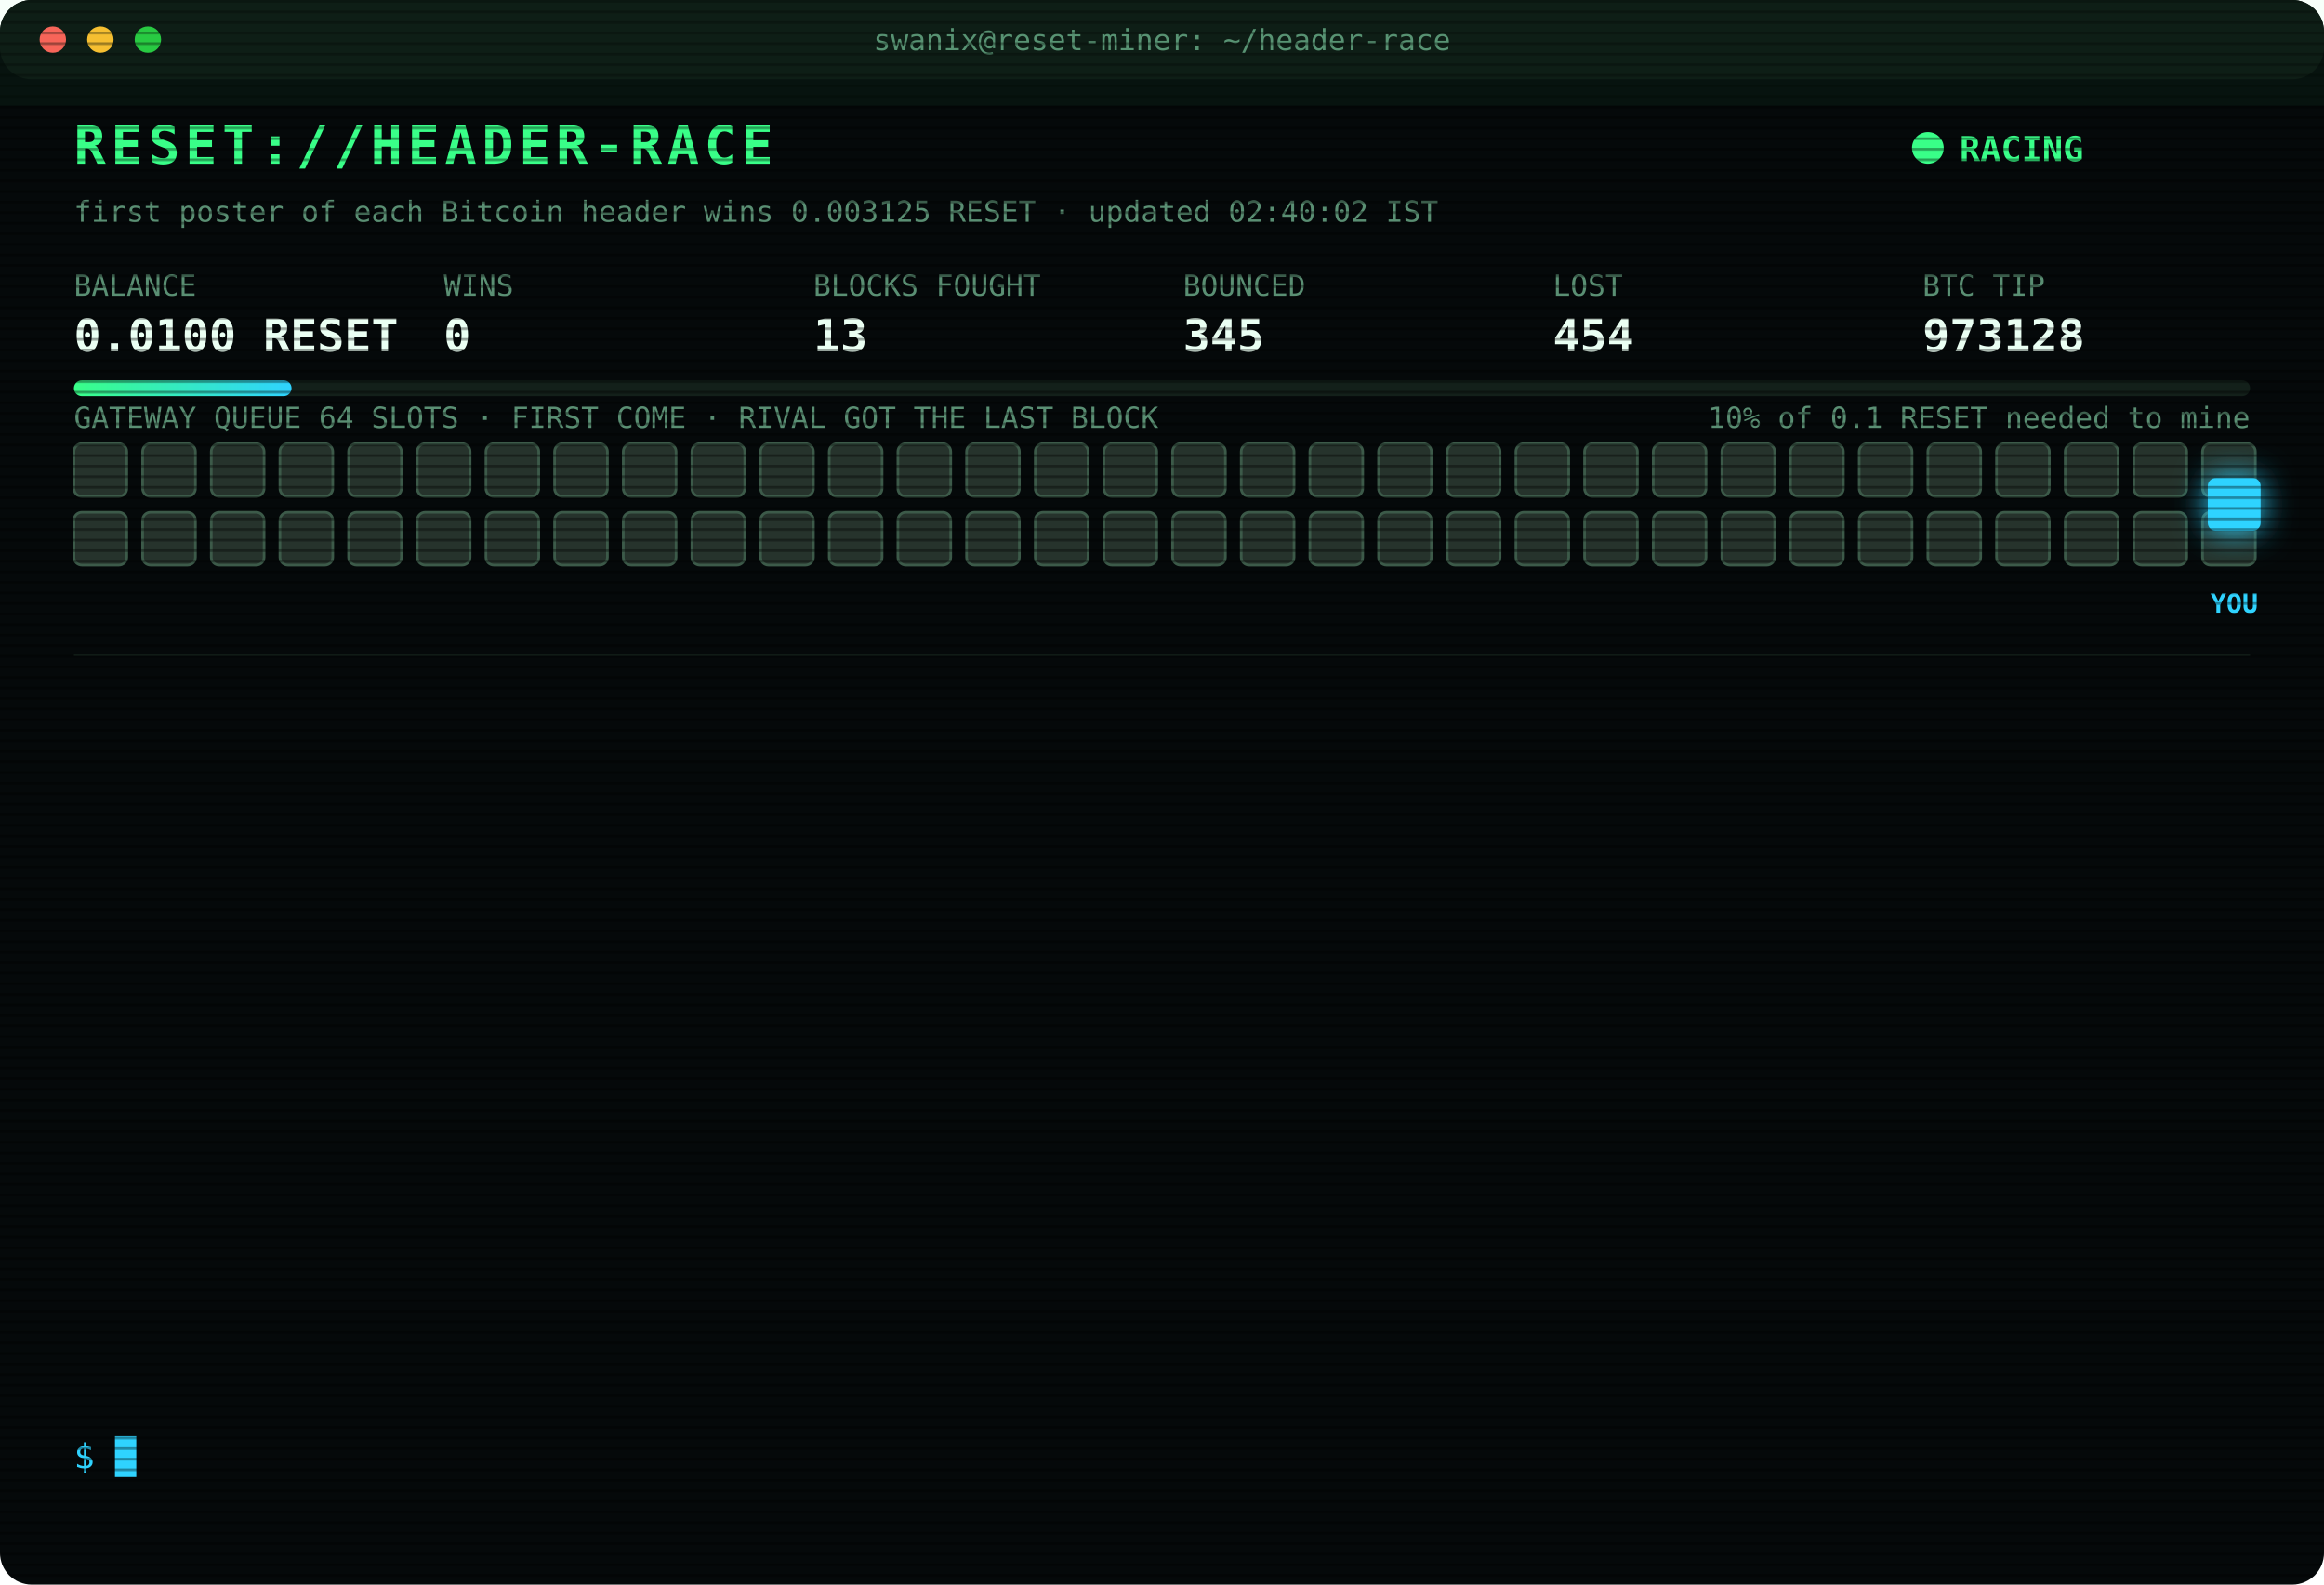
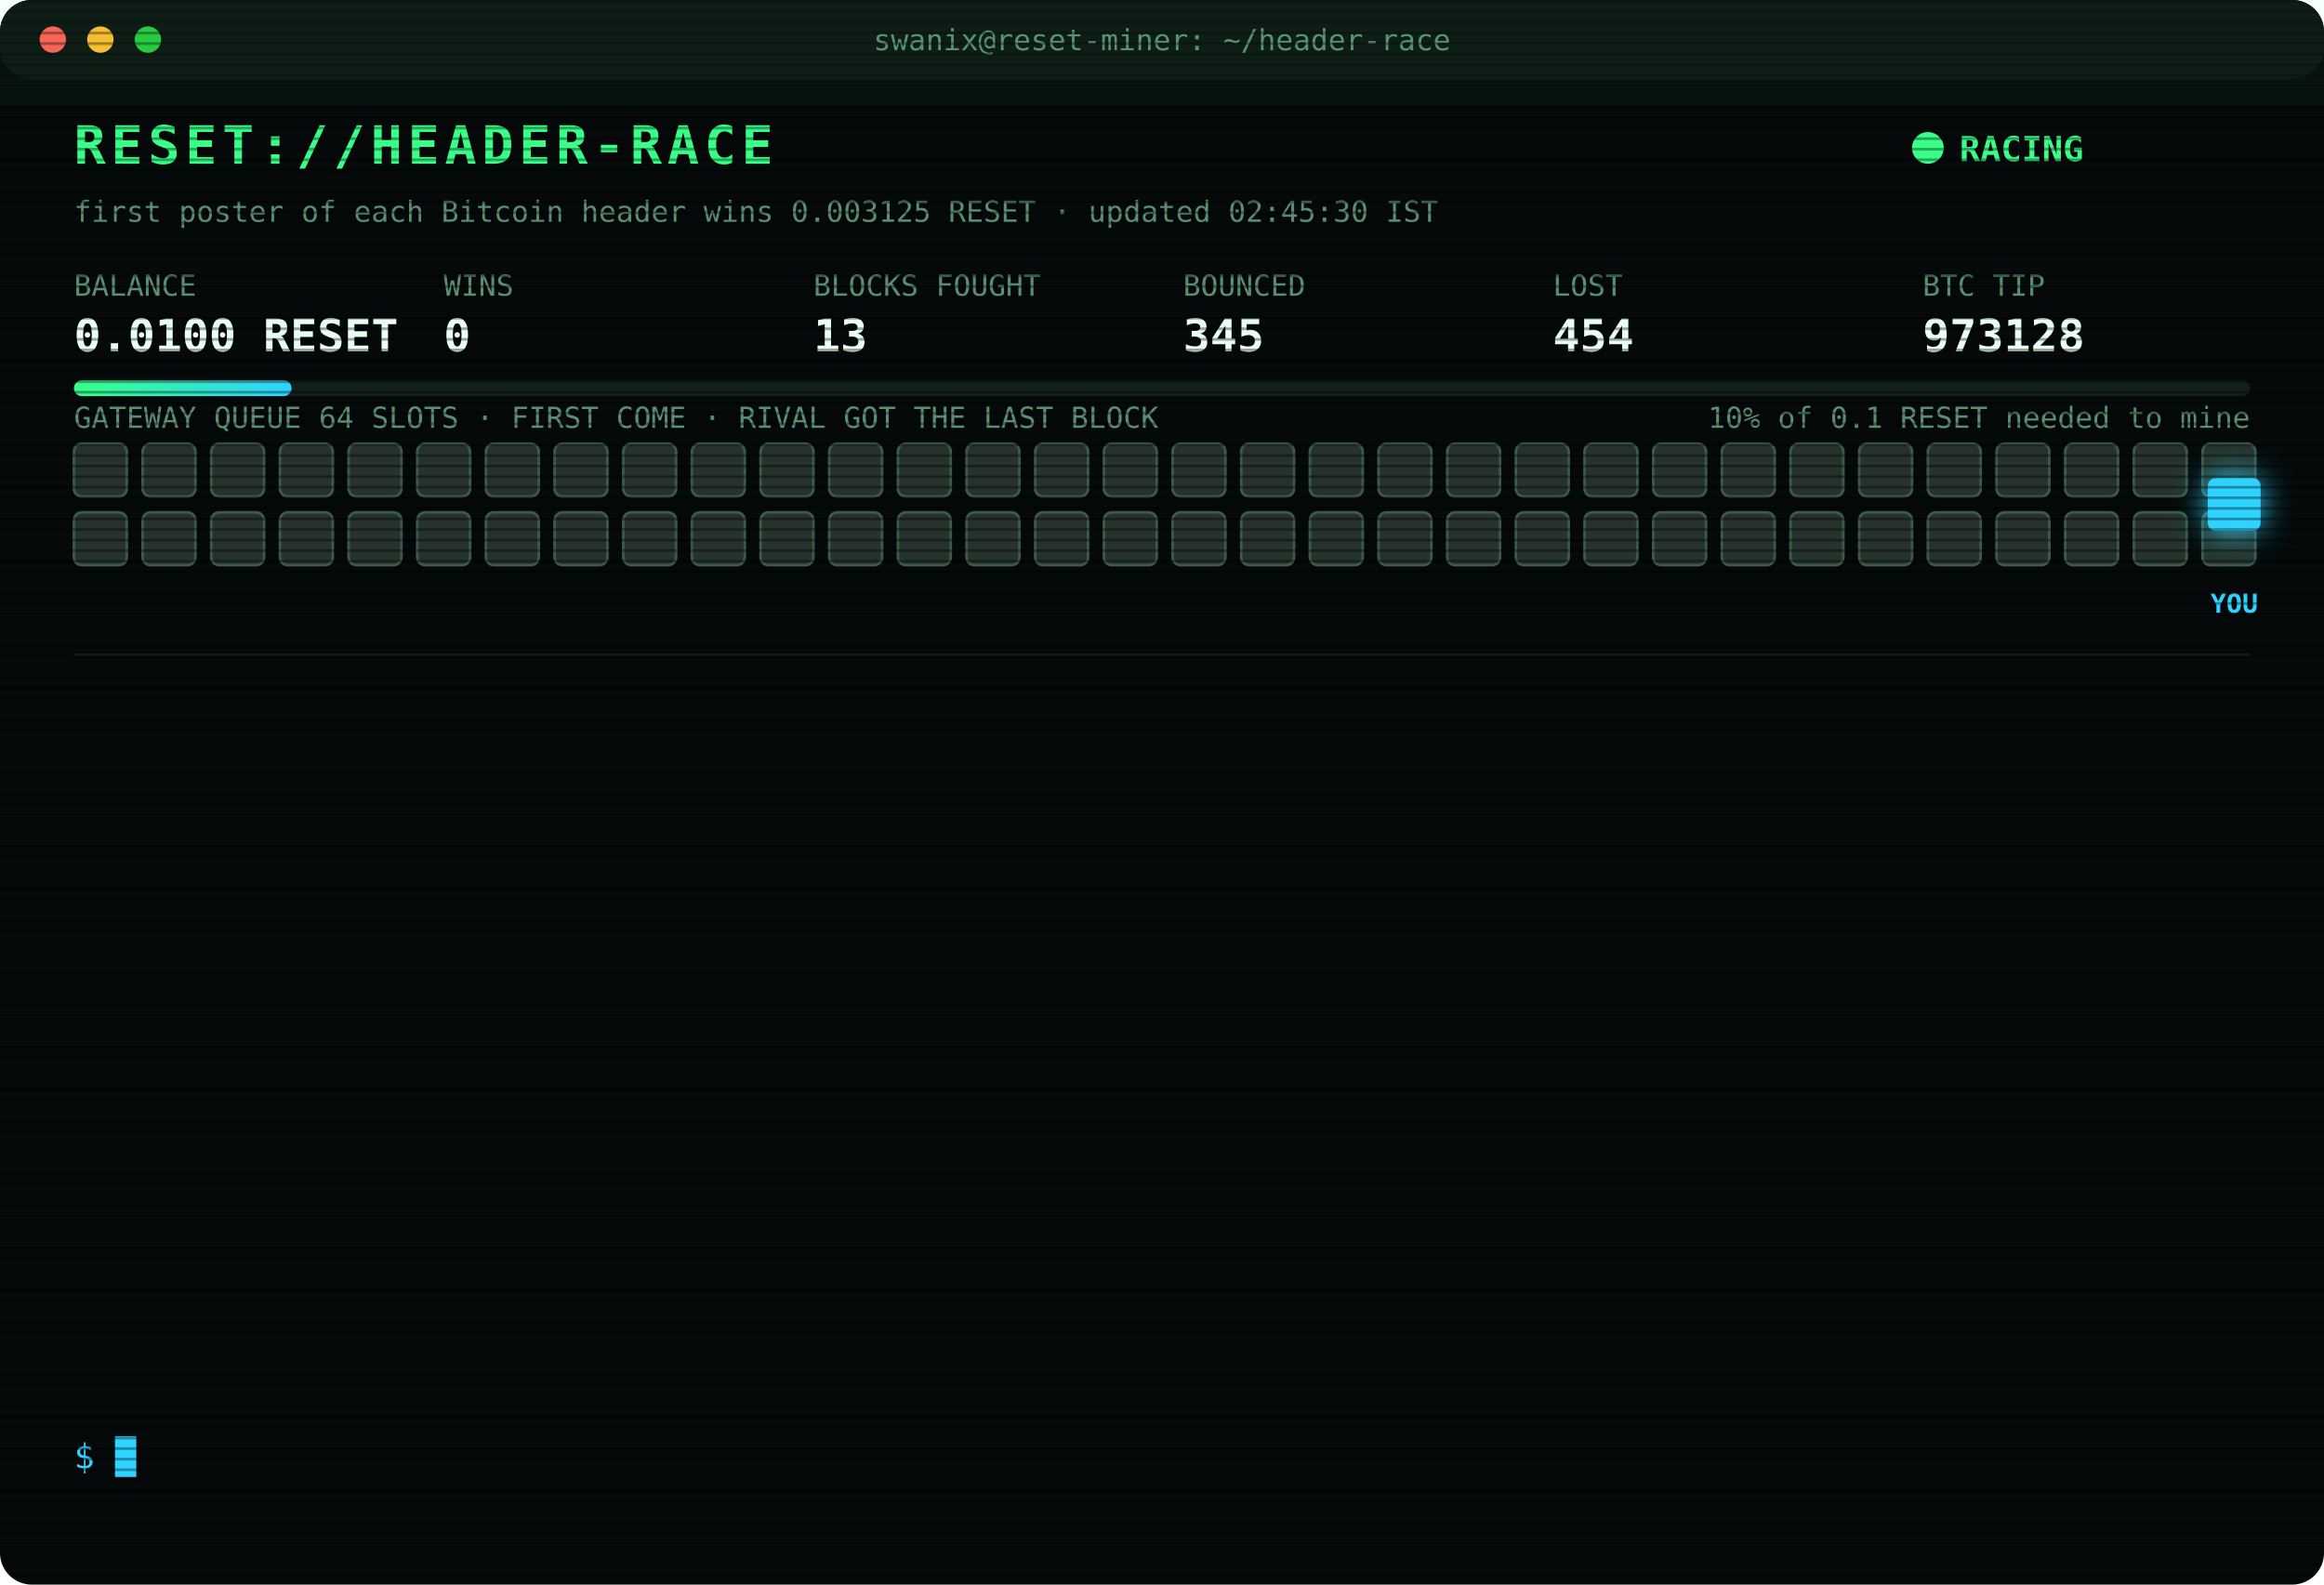
<svg xmlns="http://www.w3.org/2000/svg" width="880" height="600" viewBox="0 0 880 600" font-family="ui-monospace,SFMono-Regular,Menlo,Consolas,monospace">
  <style>
text{font-size:13px;fill:#7CFFB2}
.title{font-size:20px;font-weight:700;fill:#39FF88;letter-spacing:2px;animation:glitch 3s infinite steps(1)}
.sub{fill:#2fd3ff}.k{fill:#5a8f73;font-size:11px}.v{font-size:17px;font-weight:700;fill:#eafff3}
.ts{fill:#3f6b56}.boot{fill:#2fd3ff}.dim{fill:#5a8f73}.bad{fill:#ff4d6d}.warn{fill:#ffd23f}.mag{fill:#ff5cf0}.win{fill:#39FF88;font-weight:700}
.tag{font-size:10px;fill:#2fd3ff;font-weight:700}
.rival{fill:#26332c;stroke:#3c5a49;animation:jam 1.2s infinite alternate}
.idle{fill:#141c18;stroke:#22302a;animation:breathe 4s infinite}
.me{fill:#2fd3ff;filter:drop-shadow(0 0 6px #2fd3ff)}
.hover{animation:nudge 1.1s infinite ease-in-out}.bounce{animation:kick 1.4s infinite}
.ln{opacity:0;animation:in .4s forwards}
.cur{animation:blink 1s infinite steps(1)}
.scan{animation:scan 6s infinite linear}
.led{animation:blink 1.4s infinite}
@keyframes in{from{opacity:0;transform:translateX(-6px)}to{opacity:1;transform:none}}
@keyframes blink{50%{opacity:0}}
@keyframes jam{to{fill:#33463b}}
@keyframes breathe{50%{opacity:.4}}
@keyframes nudge{50%{transform:translateX(-10px)}}
@keyframes kick{0%,100%{transform:none}30%{transform:translateX(-14px)}55%{transform:translateX(10px) translateY(-6px)}}
@keyframes glitch{0%,92%{transform:none}93%{transform:translateX(2px);fill:#ff4d6d}95%{transform:translateX(-2px);fill:#2fd3ff}97%{transform:none}}
@keyframes scan{from{transform:translateY(-40px)}to{transform:translateY(600px)}}
</style>
  <defs>
    <pattern id="sl" width="4" height="4" patternUnits="userSpaceOnUse">
      <rect width="4" height="1" fill="#000" opacity=".35" />
    </pattern>
    <linearGradient id="bar">
      <stop offset="0" stop-color="#39FF88" />
      <stop offset="1" stop-color="#2fd3ff" />
    </linearGradient>
  </defs>
  <rect width="880" height="600" rx="12" fill="#05090a" />
  <rect width="880" height="30" rx="12" fill="#0d1512" />
  <circle cx="20" cy="15" r="5" fill="#ff5f57" />
  <circle cx="38" cy="15" r="5" fill="#febc2e" />
  <circle cx="56" cy="15" r="5" fill="#28c840" />
  <text x="440" y="19" text-anchor="middle" class="k">swanix@reset-miner: ~/header-race</text>
  <text x="28" y="62" class="title">RESET://HEADER-RACE</text>
  <circle class="led" cx="730" cy="56" r="6" fill="#39FF88" />
  <text x="742" y="61" class="win">RACING</text>
-   <text x="28" y="84" class="k">first poster of each Bitcoin header wins 0.003125 RESET · updated 02:40:02 IST</text>
+   <text x="28" y="84" class="k">first poster of each Bitcoin header wins 0.003125 RESET · updated 02:45:30 IST</text>
  <text x="28" y="112" class="k">BALANCE</text>
  <text x="28" y="133" class="v">0.0100 RESET</text>
  <text x="168" y="112" class="k">WINS</text>
  <text x="168" y="133" class="v">0</text>
  <text x="308" y="112" class="k">BLOCKS FOUGHT</text>
  <text x="308" y="133" class="v">13</text>
  <text x="448" y="112" class="k">BOUNCED</text>
  <text x="448" y="133" class="v">345</text>
  <text x="588" y="112" class="k">LOST</text>
  <text x="588" y="133" class="v">454</text>
  <text x="728" y="112" class="k">BTC TIP</text>
  <text x="728" y="133" class="v">973128</text>
  <rect x="28" y="144" width="824" height="6" rx="3" fill="#13201a" />
  <rect x="28" y="144" width="82.4" height="6" rx="3" fill="url(#bar)" />
  <text x="852" y="162" text-anchor="end" class="k">10% of 0.1 RESET needed to mine</text>
  <text x="28" y="162" class="k">GATEWAY QUEUE 64 SLOTS · FIRST COME · RIVAL GOT THE LAST BLOCK</text>
  <rect class="rival" x="28" y="168" width="20" height="20" rx="3" style="animation-delay:0.00s" />
  <rect class="rival" x="54" y="168" width="20" height="20" rx="3" style="animation-delay:0.05s" />
  <rect class="rival" x="80" y="168" width="20" height="20" rx="3" style="animation-delay:0.10s" />
  <rect class="rival" x="106" y="168" width="20" height="20" rx="3" style="animation-delay:0.15s" />
  <rect class="rival" x="132" y="168" width="20" height="20" rx="3" style="animation-delay:0.20s" />
  <rect class="rival" x="158" y="168" width="20" height="20" rx="3" style="animation-delay:0.25s" />
  <rect class="rival" x="184" y="168" width="20" height="20" rx="3" style="animation-delay:0.30s" />
  <rect class="rival" x="210" y="168" width="20" height="20" rx="3" style="animation-delay:0.35s" />
  <rect class="rival" x="236" y="168" width="20" height="20" rx="3" style="animation-delay:0.40s" />
  <rect class="rival" x="262" y="168" width="20" height="20" rx="3" style="animation-delay:0.45s" />
  <rect class="rival" x="288" y="168" width="20" height="20" rx="3" style="animation-delay:0.50s" />
  <rect class="rival" x="314" y="168" width="20" height="20" rx="3" style="animation-delay:0.55s" />
  <rect class="rival" x="340" y="168" width="20" height="20" rx="3" style="animation-delay:0.60s" />
  <rect class="rival" x="366" y="168" width="20" height="20" rx="3" style="animation-delay:0.65s" />
  <rect class="rival" x="392" y="168" width="20" height="20" rx="3" style="animation-delay:0.70s" />
  <rect class="rival" x="418" y="168" width="20" height="20" rx="3" style="animation-delay:0.75s" />
  <rect class="rival" x="444" y="168" width="20" height="20" rx="3" style="animation-delay:0.80s" />
  <rect class="rival" x="470" y="168" width="20" height="20" rx="3" style="animation-delay:0.85s" />
  <rect class="rival" x="496" y="168" width="20" height="20" rx="3" style="animation-delay:0.90s" />
  <rect class="rival" x="522" y="168" width="20" height="20" rx="3" style="animation-delay:0.95s" />
  <rect class="rival" x="548" y="168" width="20" height="20" rx="3" style="animation-delay:1.00s" />
  <rect class="rival" x="574" y="168" width="20" height="20" rx="3" style="animation-delay:1.05s" />
  <rect class="rival" x="600" y="168" width="20" height="20" rx="3" style="animation-delay:1.10s" />
  <rect class="rival" x="626" y="168" width="20" height="20" rx="3" style="animation-delay:1.15s" />
  <rect class="rival" x="652" y="168" width="20" height="20" rx="3" style="animation-delay:1.20s" />
  <rect class="rival" x="678" y="168" width="20" height="20" rx="3" style="animation-delay:1.25s" />
  <rect class="rival" x="704" y="168" width="20" height="20" rx="3" style="animation-delay:1.30s" />
  <rect class="rival" x="730" y="168" width="20" height="20" rx="3" style="animation-delay:1.35s" />
  <rect class="rival" x="756" y="168" width="20" height="20" rx="3" style="animation-delay:1.40s" />
  <rect class="rival" x="782" y="168" width="20" height="20" rx="3" style="animation-delay:1.45s" />
  <rect class="rival" x="808" y="168" width="20" height="20" rx="3" style="animation-delay:1.50s" />
  <rect class="rival" x="834" y="168" width="20" height="20" rx="3" style="animation-delay:1.55s" />
  <rect class="rival" x="28" y="194" width="20" height="20" rx="3" style="animation-delay:1.60s" />
  <rect class="rival" x="54" y="194" width="20" height="20" rx="3" style="animation-delay:1.65s" />
  <rect class="rival" x="80" y="194" width="20" height="20" rx="3" style="animation-delay:1.70s" />
  <rect class="rival" x="106" y="194" width="20" height="20" rx="3" style="animation-delay:1.75s" />
  <rect class="rival" x="132" y="194" width="20" height="20" rx="3" style="animation-delay:1.80s" />
  <rect class="rival" x="158" y="194" width="20" height="20" rx="3" style="animation-delay:1.85s" />
  <rect class="rival" x="184" y="194" width="20" height="20" rx="3" style="animation-delay:1.90s" />
  <rect class="rival" x="210" y="194" width="20" height="20" rx="3" style="animation-delay:1.95s" />
  <rect class="rival" x="236" y="194" width="20" height="20" rx="3" style="animation-delay:2.00s" />
  <rect class="rival" x="262" y="194" width="20" height="20" rx="3" style="animation-delay:2.05s" />
  <rect class="rival" x="288" y="194" width="20" height="20" rx="3" style="animation-delay:2.10s" />
  <rect class="rival" x="314" y="194" width="20" height="20" rx="3" style="animation-delay:2.15s" />
  <rect class="rival" x="340" y="194" width="20" height="20" rx="3" style="animation-delay:2.20s" />
  <rect class="rival" x="366" y="194" width="20" height="20" rx="3" style="animation-delay:2.25s" />
  <rect class="rival" x="392" y="194" width="20" height="20" rx="3" style="animation-delay:2.30s" />
  <rect class="rival" x="418" y="194" width="20" height="20" rx="3" style="animation-delay:2.35s" />
  <rect class="rival" x="444" y="194" width="20" height="20" rx="3" style="animation-delay:2.40s" />
  <rect class="rival" x="470" y="194" width="20" height="20" rx="3" style="animation-delay:2.45s" />
  <rect class="rival" x="496" y="194" width="20" height="20" rx="3" style="animation-delay:2.50s" />
  <rect class="rival" x="522" y="194" width="20" height="20" rx="3" style="animation-delay:2.55s" />
  <rect class="rival" x="548" y="194" width="20" height="20" rx="3" style="animation-delay:2.60s" />
  <rect class="rival" x="574" y="194" width="20" height="20" rx="3" style="animation-delay:2.65s" />
  <rect class="rival" x="600" y="194" width="20" height="20" rx="3" style="animation-delay:2.70s" />
  <rect class="rival" x="626" y="194" width="20" height="20" rx="3" style="animation-delay:2.75s" />
  <rect class="rival" x="652" y="194" width="20" height="20" rx="3" style="animation-delay:2.80s" />
  <rect class="rival" x="678" y="194" width="20" height="20" rx="3" style="animation-delay:2.85s" />
  <rect class="rival" x="704" y="194" width="20" height="20" rx="3" style="animation-delay:2.90s" />
  <rect class="rival" x="730" y="194" width="20" height="20" rx="3" style="animation-delay:2.95s" />
  <rect class="rival" x="756" y="194" width="20" height="20" rx="3" style="animation-delay:3.00s" />
  <rect class="rival" x="782" y="194" width="20" height="20" rx="3" style="animation-delay:3.05s" />
  <rect class="rival" x="808" y="194" width="20" height="20" rx="3" style="animation-delay:3.10s" />
  <rect class="rival" x="834" y="194" width="20" height="20" rx="3" style="animation-delay:3.15s" />
  <g class="hover">
    <rect class="me" x="836" y="181" width="20" height="20" rx="3" />
    <text class="tag" x="846" y="232" text-anchor="middle">YOU</text>
  </g>
  <line x1="28" x2="852" y1="248" y2="248" stroke="#13201a" />
  <g class="ln" style="animation-delay:0.40s">
    <text x="28" y="270" class="ts">00:42:46</text>
    <text x="104" y="270" class="bad">[LOST] #973114 taken by a rival miner</text>
  </g>
  <g class="ln" style="animation-delay:0.65s">
    <text x="28" y="292" class="ts">00:48:42</text>
    <text x="104" y="292" class="bad">[LOST] #973115 taken by a rival miner</text>
  </g>
  <g class="ln" style="animation-delay:0.90s">
    <text x="28" y="314" class="ts">00:50:31</text>
    <text x="104" y="314" class="bad">[LOST] #973116 taken by a rival miner</text>
  </g>
  <g class="ln" style="animation-delay:1.15s">
    <text x="28" y="336" class="ts">01:23:02</text>
    <text x="104" y="336" class="bad">[LOST] #973118 taken by a rival miner</text>
  </g>
  <g class="ln" style="animation-delay:1.40s">
    <text x="28" y="358" class="ts">01:31:50</text>
    <text x="104" y="358" class="bad">[LOST] #973120 taken by a rival miner</text>
  </g>
  <g class="ln" style="animation-delay:1.65s">
    <text x="28" y="380" class="ts">01:46:59</text>
    <text x="104" y="380" class="bad">[LOST] #973121 taken by a rival miner</text>
  </g>
  <g class="ln" style="animation-delay:1.90s">
    <text x="28" y="402" class="ts">01:48:19</text>
    <text x="104" y="402" class="bad">[LOST] #973122 taken by a rival miner</text>
  </g>
  <g class="ln" style="animation-delay:2.15s">
    <text x="28" y="424" class="ts">01:55:41</text>
    <text x="104" y="424" class="bad">[LOST] #973123 taken by a rival miner</text>
  </g>
  <g class="ln" style="animation-delay:2.40s">
    <text x="28" y="446" class="ts">02:00:06</text>
    <text x="104" y="446" class="bad">[LOST] #973124 taken by a rival miner</text>
  </g>
  <g class="ln" style="animation-delay:2.65s">
    <text x="28" y="468" class="ts">02:26:34</text>
    <text x="104" y="468" class="bad">[LOST] #973125 taken by a rival miner</text>
  </g>
  <g class="ln" style="animation-delay:2.90s">
    <text x="28" y="490" class="ts">02:30:55</text>
    <text x="104" y="490" class="bad">[LOST] #973126 taken by a rival miner</text>
  </g>
  <g class="ln" style="animation-delay:3.15s">
    <text x="28" y="512" class="ts">02:33:39</text>
    <text x="104" y="512" class="bad">[LOST] #973127 taken by a rival miner</text>
  </g>
  <g class="ln" style="animation-delay:3.40s">
    <text x="28" y="534" class="ts">02:40:02</text>
    <text x="104" y="534" class="bad">[LOST] #973128 taken by a rival miner</text>
  </g>
  <text x="28" y="556" class="sub">$ <tspan class="cur">█</tspan>
  </text>
  <rect width="880" height="600" rx="12" fill="url(#sl)" pointer-events="none" />
  <rect class="scan" width="880" height="40" fill="#39FF88" opacity=".04" />
</svg>
